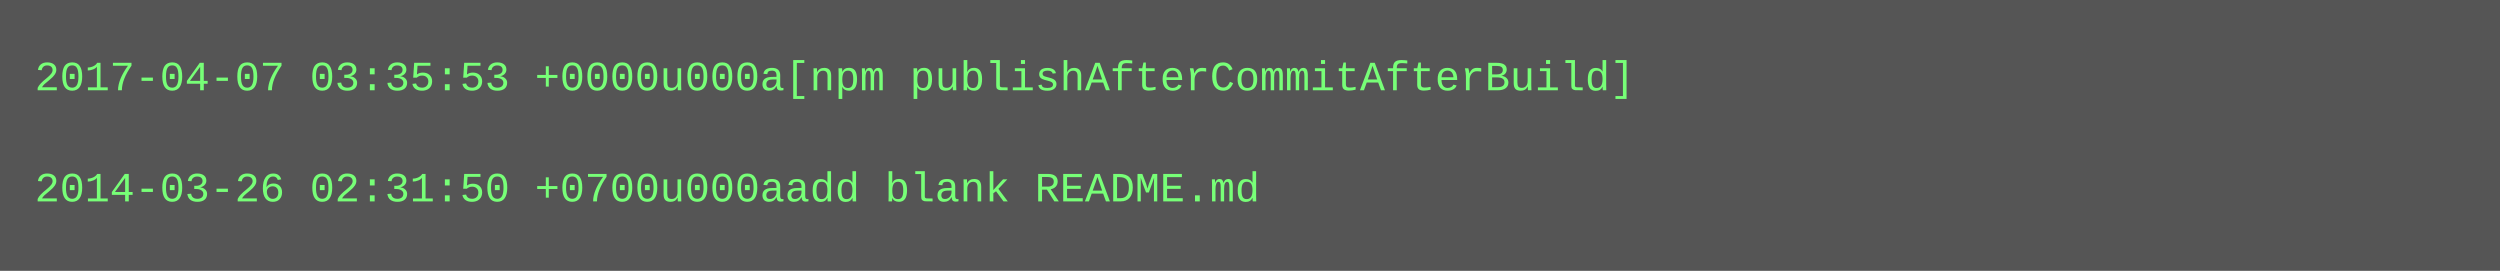
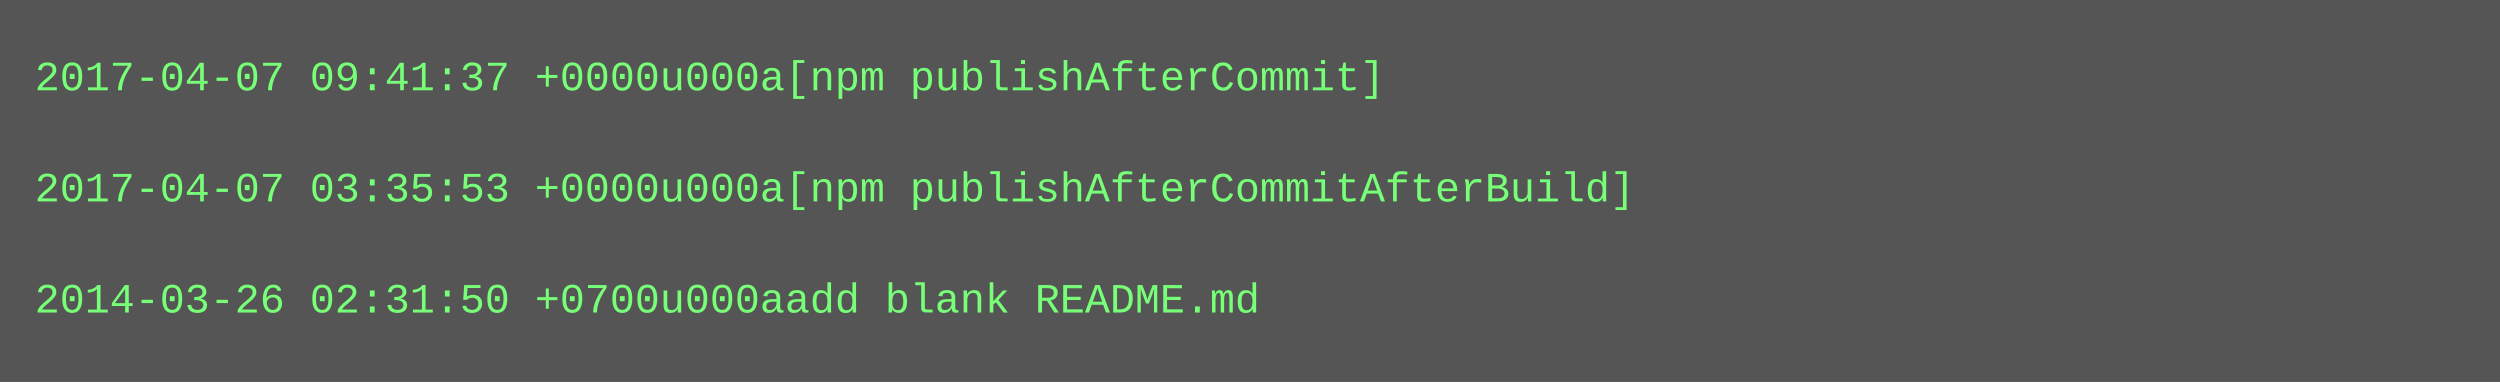
- <svg xmlns="http://www.w3.org/2000/svg" height="78" width="720">
-   <rect height="78" fill="#555" width="720" />
+ <svg xmlns="http://www.w3.org/2000/svg" height="110" width="720">
+   <rect height="110" fill="#555" width="720" />
  <text fill="#7f7" font-family="Courier New" font-size="12" xml:space="preserve">
-     <tspan x="10" y="26">2017-04-07 03:35:53 +0000u000a[npm publishAfterCommitAfterBuild]</tspan>
+     <tspan x="10" y="26">2017-04-07 09:41:37 +0000u000a[npm publishAfterCommit]</tspan>
    <tspan x="10" y="42" />
-     <tspan x="10" y="58">2014-03-26 02:31:50 +0700u000aadd blank README.md</tspan>
+     <tspan x="10" y="58">2017-04-07 03:35:53 +0000u000a[npm publishAfterCommitAfterBuild]</tspan>
+     <tspan x="10" y="74" />
+     <tspan x="10" y="90">2014-03-26 02:31:50 +0700u000aadd blank README.md</tspan>
  </text>
</svg>
